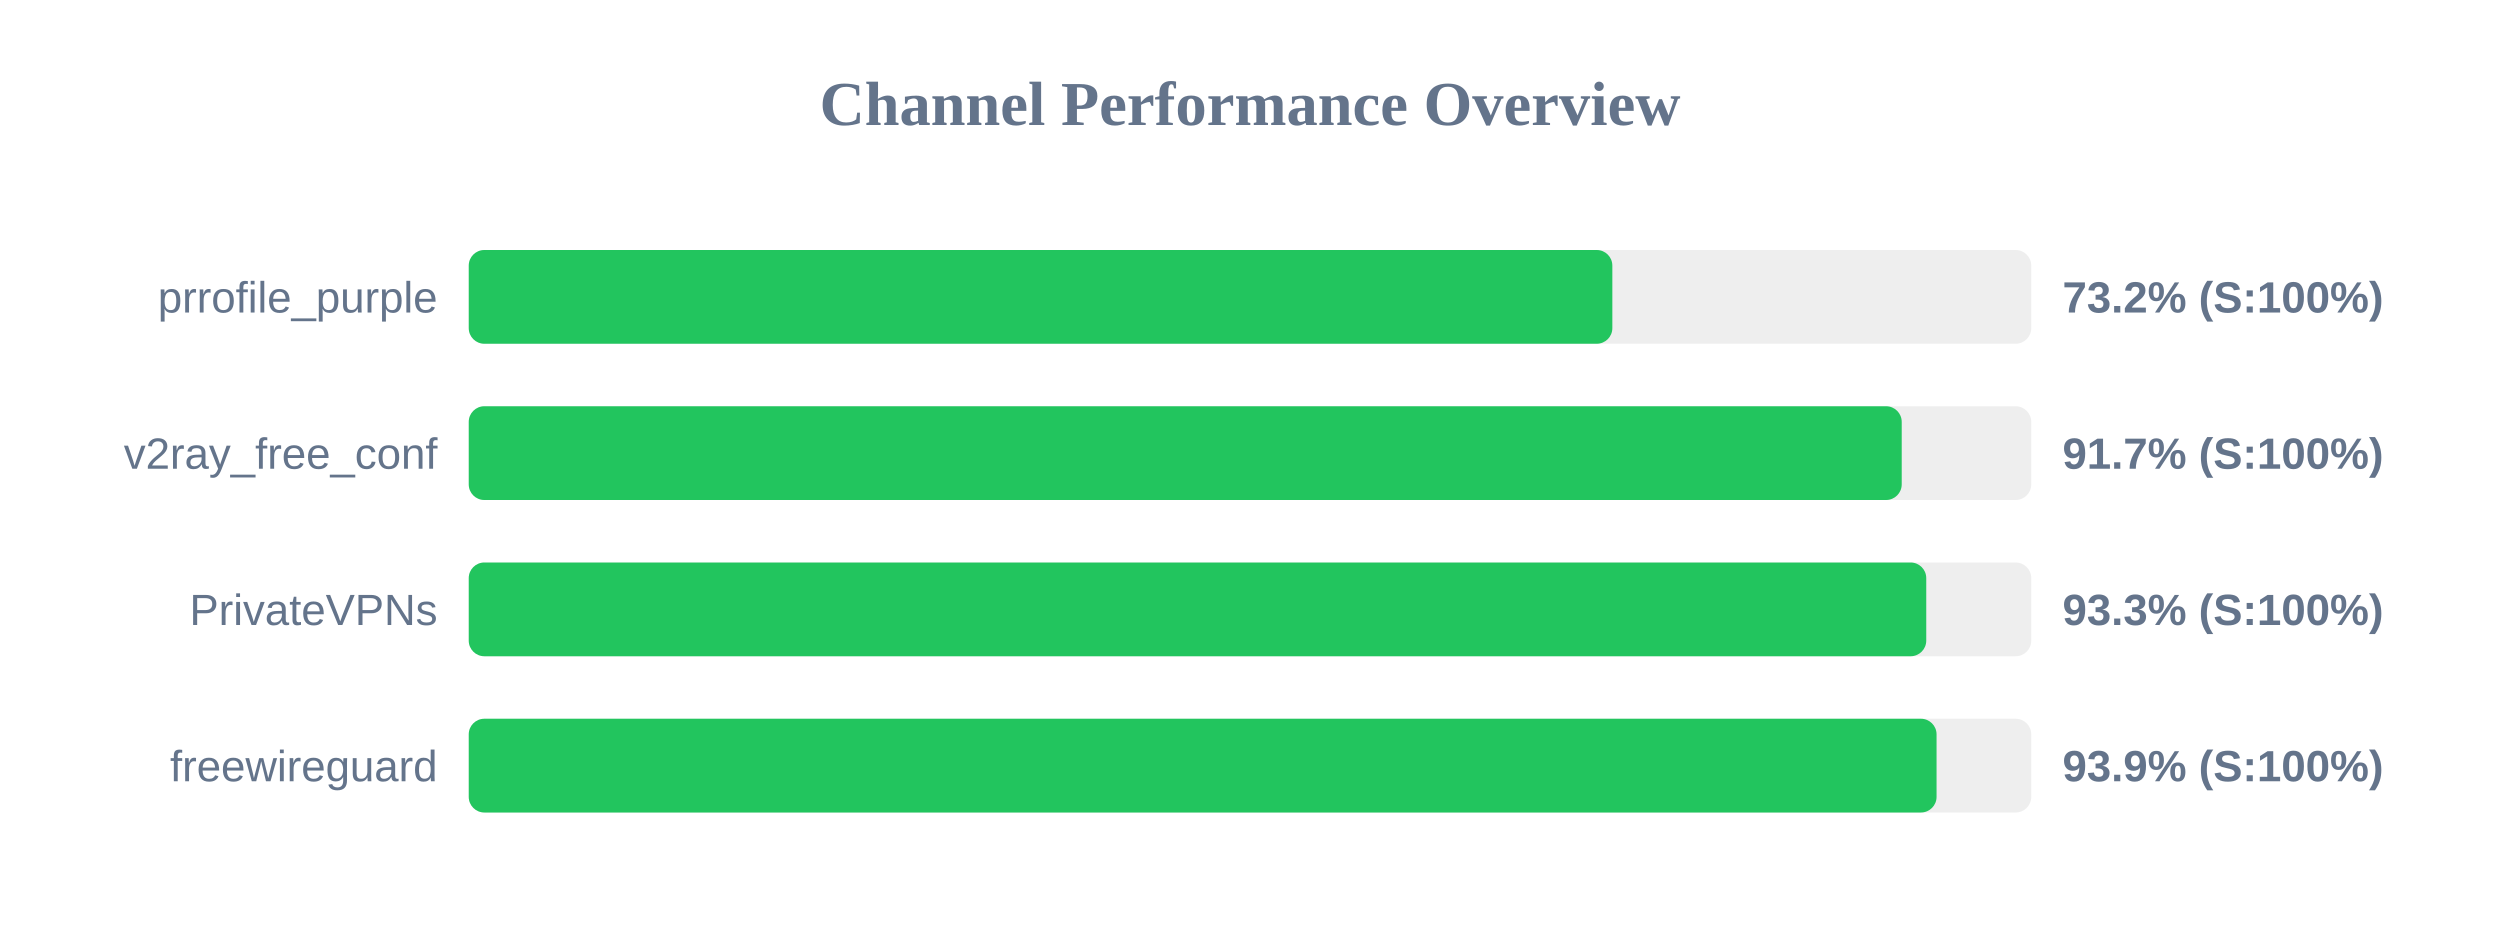
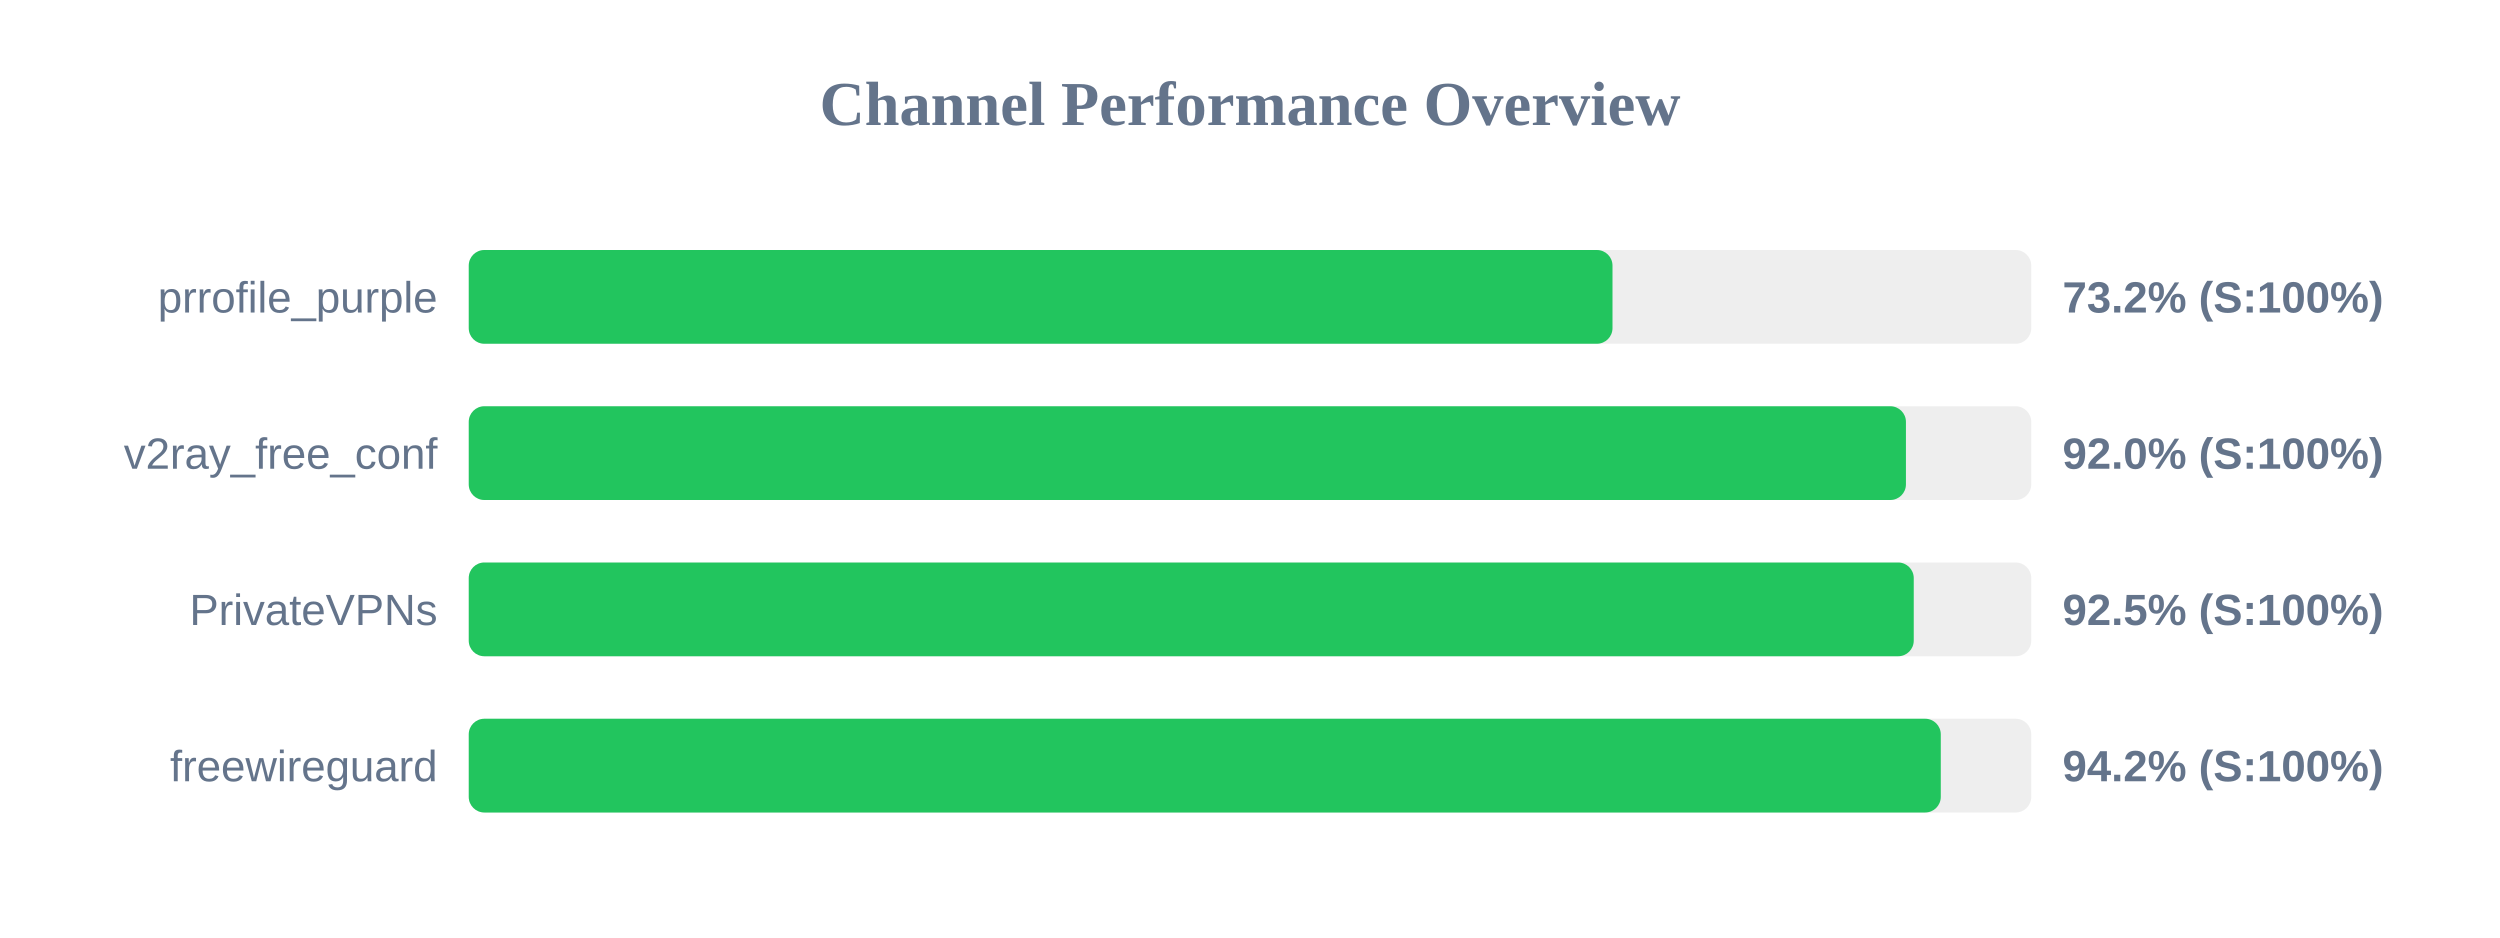
<svg xmlns="http://www.w3.org/2000/svg" width="800" height="300" version="1.1">
  <style>
        .row { font: 14px Arial; fill: #64748b; }
        .score { font: bold 14px Arial; fill: #64748b; }
    </style>
  <text x="400" y="40" text-anchor="middle" font-size="20px" font-weight="bold" fill="#64748b">Channel Performance Overview</text>
  <rect x="150" y="80" width="500" height="30" fill="#eee" rx="5" />
-   <rect x="150" y="80" width="365.95" height="30" fill="#22c55e" rx="5" />
+   <rect x="150" y="80" width="366.0" height="30" fill="#22c55e" rx="5" />
  <text x="140" y="100" text-anchor="end" class="row">prrofile_purple</text>
  <text x="660" y="100" text-anchor="start" class="score">73.2% (S:100%)</text>
  <rect x="150" y="130" width="500" height="30" fill="#eee" rx="5" />
-   <rect x="150" y="130" width="458.55" height="30" fill="#22c55e" rx="5" />
+   <rect x="150" y="130" width="459.9" height="30" fill="#22c55e" rx="5" />
  <text x="140" y="150" text-anchor="end" class="row">v2ray_free_conf</text>
-   <text x="660" y="150" text-anchor="start" class="score">91.7% (S:100%)</text>
+   <text x="660" y="150" text-anchor="start" class="score">92.0% (S:100%)</text>
  <rect x="150" y="180" width="500" height="30" fill="#eee" rx="5" />
-   <rect x="150" y="180" width="466.4" height="30" fill="#22c55e" rx="5" />
+   <rect x="150" y="180" width="462.4" height="30" fill="#22c55e" rx="5" />
  <text x="140" y="200" text-anchor="end" class="row">PrivateVPNs</text>
-   <text x="660" y="200" text-anchor="start" class="score">93.3% (S:100%)</text>
+   <text x="660" y="200" text-anchor="start" class="score">92.5% (S:100%)</text>
  <rect x="150" y="230" width="500" height="30" fill="#eee" rx="5" />
-   <rect x="150" y="230" width="469.7" height="30" fill="#22c55e" rx="5" />
+   <rect x="150" y="230" width="471.05" height="30" fill="#22c55e" rx="5" />
  <text x="140" y="250" text-anchor="end" class="row">freewireguard</text>
-   <text x="660" y="250" text-anchor="start" class="score">93.9% (S:100%)</text>
+   <text x="660" y="250" text-anchor="start" class="score">94.2% (S:100%)</text>
</svg>
